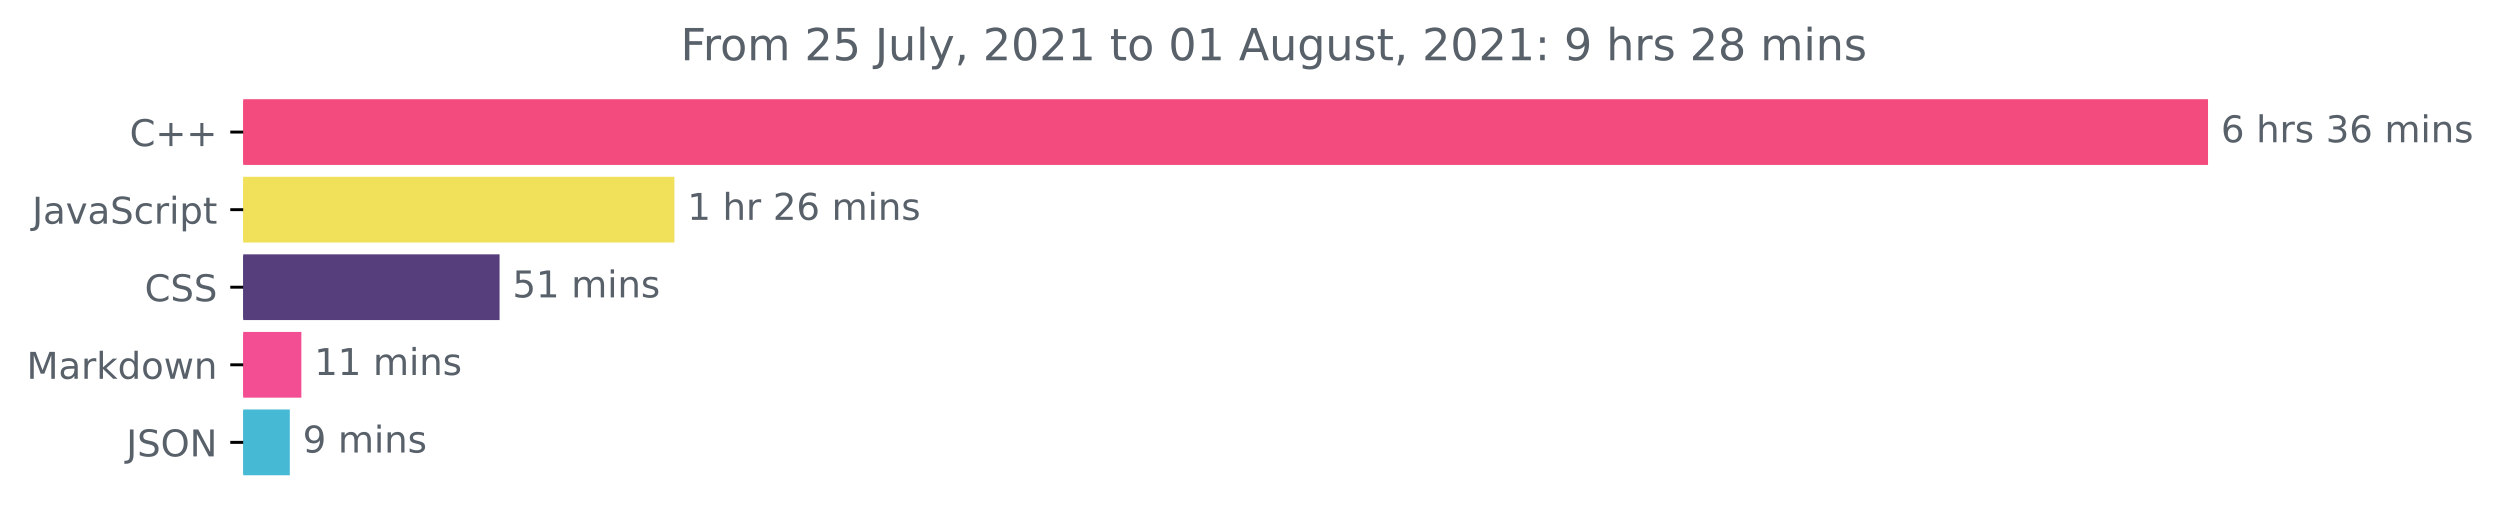
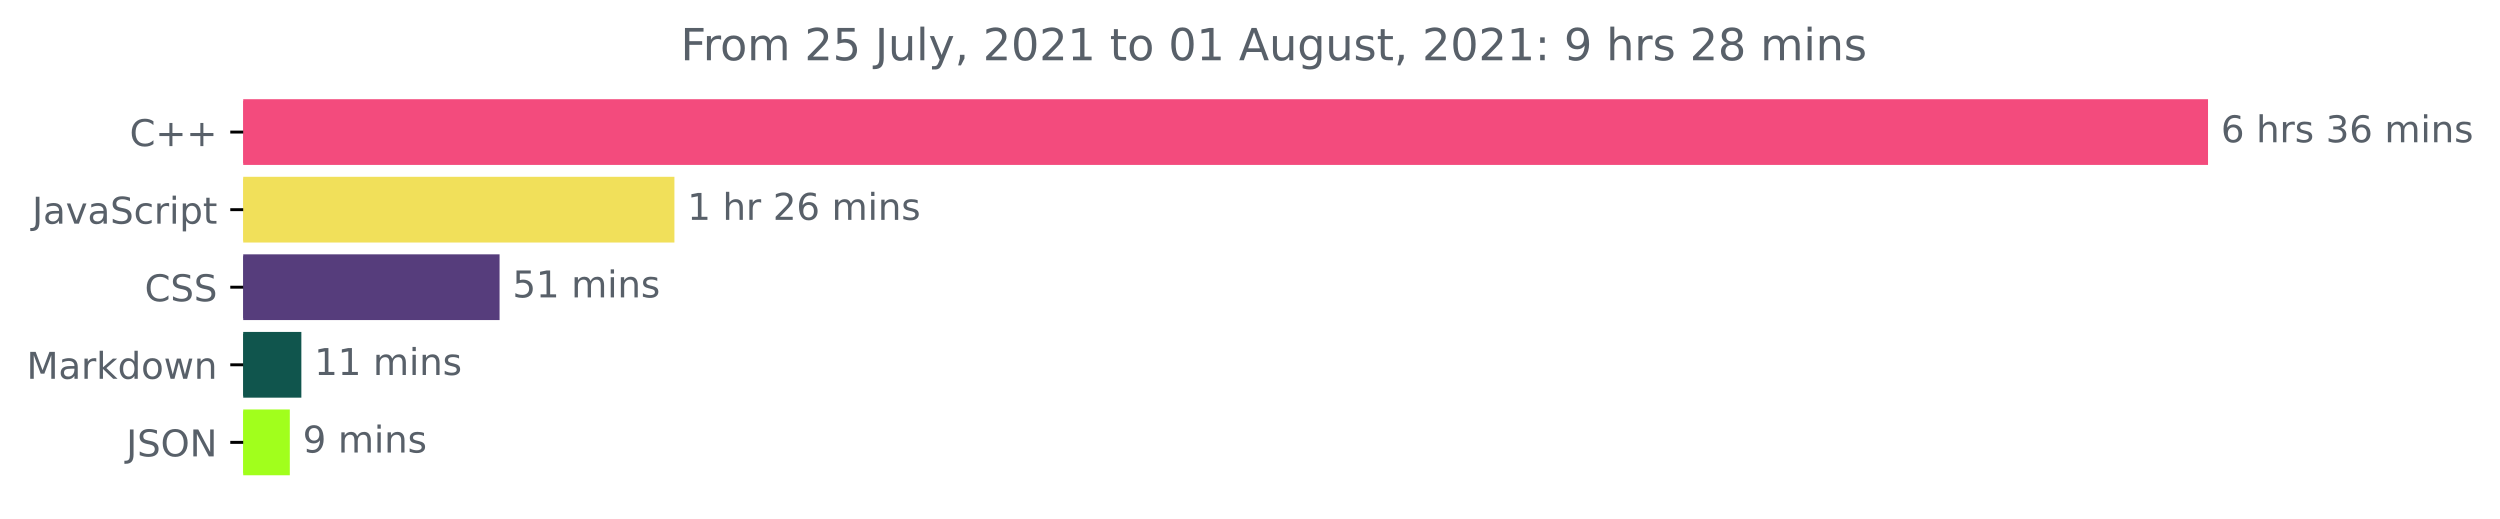
<svg xmlns="http://www.w3.org/2000/svg" xmlns:xlink="http://www.w3.org/1999/xlink" height="140.398pt" version="1.1" viewBox="0 0 676.815 140.398" width="676.815pt">
  <defs>
    <style type="text/css">*{stroke-linecap:butt;stroke-linejoin:round;}</style>
  </defs>
  <g id="figure_1">
    <g id="patch_1">
      <path d="M 0 140.398  L 676.815 140.398  L 676.815 0  L 0 0  z " style="fill:none;" />
    </g>
    <g id="axes_1">
      <g id="patch_2">
-         <path clip-path="url(#p618ebcb690)" d="M 65.841 27.358  L 597.269 27.358  L 597.269 44.158  L 65.841 44.158  z " style="fill:#f34b7d;stroke:#f34b7d;stroke-linejoin:miter;" />
+         <path clip-path="url(#p5058ea25af)" d="M 65.841 27.358  L 597.269 27.358  L 597.269 44.158  L 65.841 44.158  z " style="fill:#f34b7d;stroke:#f34b7d;stroke-linejoin:miter;" />
      </g>
      <g id="patch_3">
-         <path clip-path="url(#p618ebcb690)" d="M 65.841 48.358  L 182.081 48.358  L 182.081 65.158  L 65.841 65.158  z " style="fill:#f1e05a;stroke:#f1e05a;stroke-linejoin:miter;" />
+         <path clip-path="url(#p5058ea25af)" d="M 65.841 48.358  L 182.081 48.358  L 182.081 65.158  L 65.841 65.158  z " style="fill:#f1e05a;stroke:#f1e05a;stroke-linejoin:miter;" />
      </g>
      <g id="patch_4">
-         <path clip-path="url(#p618ebcb690)" d="M 65.841 69.358  L 134.746 69.358  L 134.746 86.158  L 65.841 86.158  z " style="fill:#563d7c;stroke:#563d7c;stroke-linejoin:miter;" />
+         <path clip-path="url(#p5058ea25af)" d="M 65.841 69.358  L 134.746 69.358  L 134.746 86.158  L 65.841 86.158  z " style="fill:#563d7c;stroke:#563d7c;stroke-linejoin:miter;" />
      </g>
      <g id="patch_5">
-         <path clip-path="url(#p618ebcb690)" d="M 65.841 90.358  L 81.085 90.358  L 81.085 107.158  L 65.841 107.158  z " style="fill:#f34e93;stroke:#f34e93;stroke-linejoin:miter;" />
+         <path clip-path="url(#p5058ea25af)" d="M 65.841 90.358  L 81.085 90.358  L 81.085 107.158  L 65.841 107.158  z " style="fill:#10554d;stroke:#10554d;stroke-linejoin:miter;" />
      </g>
      <g id="patch_6">
-         <path clip-path="url(#p618ebcb690)" d="M 65.841 111.358  L 77.96 111.358  L 77.96 128.158  L 65.841 128.158  z " style="fill:#46b9d5;stroke:#46b9d5;stroke-linejoin:miter;" />
+         <path clip-path="url(#p5058ea25af)" d="M 65.841 111.358  L 77.96 111.358  L 77.96 128.158  L 65.841 128.158  z " style="fill:#a1ff1c;stroke:#a1ff1c;stroke-linejoin:miter;" />
      </g>
      <g id="matplotlib.axis_1" />
      <g id="matplotlib.axis_2">
        <g id="ytick_1">
          <g id="line2d_1">
            <defs>
-               <path d="M 0 0  L -3.5 0  " id="m1d61aca541" style="stroke:#000000;stroke-width:0.8;" />
+               <path d="M 0 0  L -3.5 0  " id="m5ee2e114bb" style="stroke:#000000;stroke-width:0.8;" />
            </defs>
            <g>
-               <use style="stroke:#000000;stroke-width:0.8;" x="65.841" xlink:href="#m1d61aca541" y="35.758" />
+               <use style="stroke:#000000;stroke-width:0.8;" x="65.841" xlink:href="#m5ee2e114bb" y="35.758" />
            </g>
          </g>
          <g id="text_1">
            <g style="fill:#586069;" transform="translate(35.09844 39.55734)scale(0.1 -0.1)">
              <defs>
                <path d="M 4122 4306  L 4122 3641  Q 3803 3938 3442 4084  Q 3081 4231 2675 4231  Q 1875 4231 1450 3742  Q 1025 3253 1025 2328  Q 1025 1406 1450 917  Q 1875 428 2675 428  Q 3081 428 3442 575  Q 3803 722 4122 1019  L 4122 359  Q 3791 134 3420 21  Q 3050 -91 2638 -91  Q 1578 -91 968 557  Q 359 1206 359 2328  Q 359 3453 968 4101  Q 1578 4750 2638 4750  Q 3056 4750 3426 4639  Q 3797 4528 4122 4306  z " id="DejaVuSans-43" transform="scale(0.015625)" />
                <path d="M 2944 4013  L 2944 2272  L 4684 2272  L 4684 1741  L 2944 1741  L 2944 0  L 2419 0  L 2419 1741  L 678 1741  L 678 2272  L 2419 2272  L 2419 4013  L 2944 4013  z " id="DejaVuSans-2b" transform="scale(0.015625)" />
              </defs>
              <use xlink:href="#DejaVuSans-43" />
              <use x="69.824" xlink:href="#DejaVuSans-2b" />
              <use x="153.613" xlink:href="#DejaVuSans-2b" />
            </g>
          </g>
        </g>
        <g id="ytick_2">
          <g id="line2d_2">
            <g>
-               <use style="stroke:#000000;stroke-width:0.8;" x="65.841" xlink:href="#m1d61aca541" y="56.758" />
+               <use style="stroke:#000000;stroke-width:0.8;" x="65.841" xlink:href="#m5ee2e114bb" y="56.758" />
            </g>
          </g>
          <g id="text_2">
            <g style="fill:#586069;" transform="translate(8.710938 60.55734)scale(0.1 -0.1)">
              <defs>
                <path d="M 628 4666  L 1259 4666  L 1259 325  Q 1259 -519 939 -900  Q 619 -1281 -91 -1281  L -331 -1281  L -331 -750  L -134 -750  Q 284 -750 456 -515  Q 628 -281 628 325  L 628 4666  z " id="DejaVuSans-4a" transform="scale(0.015625)" />
                <path d="M 2194 1759  Q 1497 1759 1228 1600  Q 959 1441 959 1056  Q 959 750 1161 570  Q 1363 391 1709 391  Q 2188 391 2477 730  Q 2766 1069 2766 1631  L 2766 1759  L 2194 1759  z M 3341 1997  L 3341 0  L 2766 0  L 2766 531  Q 2569 213 2275 61  Q 1981 -91 1556 -91  Q 1019 -91 701 211  Q 384 513 384 1019  Q 384 1609 779 1909  Q 1175 2209 1959 2209  L 2766 2209  L 2766 2266  Q 2766 2663 2505 2880  Q 2244 3097 1772 3097  Q 1472 3097 1187 3025  Q 903 2953 641 2809  L 641 3341  Q 956 3463 1253 3523  Q 1550 3584 1831 3584  Q 2591 3584 2966 3190  Q 3341 2797 3341 1997  z " id="DejaVuSans-61" transform="scale(0.015625)" />
                <path d="M 191 3500  L 800 3500  L 1894 563  L 2988 3500  L 3597 3500  L 2284 0  L 1503 0  L 191 3500  z " id="DejaVuSans-76" transform="scale(0.015625)" />
                <path d="M 3425 4513  L 3425 3897  Q 3066 4069 2747 4153  Q 2428 4238 2131 4238  Q 1616 4238 1336 4038  Q 1056 3838 1056 3469  Q 1056 3159 1242 3001  Q 1428 2844 1947 2747  L 2328 2669  Q 3034 2534 3370 2195  Q 3706 1856 3706 1288  Q 3706 609 3251 259  Q 2797 -91 1919 -91  Q 1588 -91 1214 -16  Q 841 59 441 206  L 441 856  Q 825 641 1194 531  Q 1563 422 1919 422  Q 2459 422 2753 634  Q 3047 847 3047 1241  Q 3047 1584 2836 1778  Q 2625 1972 2144 2069  L 1759 2144  Q 1053 2284 737 2584  Q 422 2884 422 3419  Q 422 4038 858 4394  Q 1294 4750 2059 4750  Q 2388 4750 2728 4690  Q 3069 4631 3425 4513  z " id="DejaVuSans-53" transform="scale(0.015625)" />
                <path d="M 3122 3366  L 3122 2828  Q 2878 2963 2633 3030  Q 2388 3097 2138 3097  Q 1578 3097 1268 2742  Q 959 2388 959 1747  Q 959 1106 1268 751  Q 1578 397 2138 397  Q 2388 397 2633 464  Q 2878 531 3122 666  L 3122 134  Q 2881 22 2623 -34  Q 2366 -91 2075 -91  Q 1284 -91 818 406  Q 353 903 353 1747  Q 353 2603 823 3093  Q 1294 3584 2113 3584  Q 2378 3584 2631 3529  Q 2884 3475 3122 3366  z " id="DejaVuSans-63" transform="scale(0.015625)" />
                <path d="M 2631 2963  Q 2534 3019 2420 3045  Q 2306 3072 2169 3072  Q 1681 3072 1420 2755  Q 1159 2438 1159 1844  L 1159 0  L 581 0  L 581 3500  L 1159 3500  L 1159 2956  Q 1341 3275 1631 3429  Q 1922 3584 2338 3584  Q 2397 3584 2469 3576  Q 2541 3569 2628 3553  L 2631 2963  z " id="DejaVuSans-72" transform="scale(0.015625)" />
                <path d="M 603 3500  L 1178 3500  L 1178 0  L 603 0  L 603 3500  z M 603 4863  L 1178 4863  L 1178 4134  L 603 4134  L 603 4863  z " id="DejaVuSans-69" transform="scale(0.015625)" />
                <path d="M 1159 525  L 1159 -1331  L 581 -1331  L 581 3500  L 1159 3500  L 1159 2969  Q 1341 3281 1617 3432  Q 1894 3584 2278 3584  Q 2916 3584 3314 3078  Q 3713 2572 3713 1747  Q 3713 922 3314 415  Q 2916 -91 2278 -91  Q 1894 -91 1617 61  Q 1341 213 1159 525  z M 3116 1747  Q 3116 2381 2855 2742  Q 2594 3103 2138 3103  Q 1681 3103 1420 2742  Q 1159 2381 1159 1747  Q 1159 1113 1420 752  Q 1681 391 2138 391  Q 2594 391 2855 752  Q 3116 1113 3116 1747  z " id="DejaVuSans-70" transform="scale(0.015625)" />
                <path d="M 1172 4494  L 1172 3500  L 2356 3500  L 2356 3053  L 1172 3053  L 1172 1153  Q 1172 725 1289 603  Q 1406 481 1766 481  L 2356 481  L 2356 0  L 1766 0  Q 1100 0 847 248  Q 594 497 594 1153  L 594 3053  L 172 3053  L 172 3500  L 594 3500  L 594 4494  L 1172 4494  z " id="DejaVuSans-74" transform="scale(0.015625)" />
              </defs>
              <use xlink:href="#DejaVuSans-4a" />
              <use x="29.492" xlink:href="#DejaVuSans-61" />
              <use x="90.771" xlink:href="#DejaVuSans-76" />
              <use x="149.951" xlink:href="#DejaVuSans-61" />
              <use x="211.23" xlink:href="#DejaVuSans-53" />
              <use x="274.707" xlink:href="#DejaVuSans-63" />
              <use x="329.688" xlink:href="#DejaVuSans-72" />
              <use x="370.801" xlink:href="#DejaVuSans-69" />
              <use x="398.584" xlink:href="#DejaVuSans-70" />
              <use x="462.061" xlink:href="#DejaVuSans-74" />
            </g>
          </g>
        </g>
        <g id="ytick_3">
          <g id="line2d_3">
            <g>
-               <use style="stroke:#000000;stroke-width:0.8;" x="65.841" xlink:href="#m1d61aca541" y="77.758" />
+               <use style="stroke:#000000;stroke-width:0.8;" x="65.841" xlink:href="#m5ee2e114bb" y="77.758" />
            </g>
          </g>
          <g id="text_3">
            <g style="fill:#586069;" transform="translate(39.16094 81.55734)scale(0.1 -0.1)">
              <use xlink:href="#DejaVuSans-43" />
              <use x="69.824" xlink:href="#DejaVuSans-53" />
              <use x="133.301" xlink:href="#DejaVuSans-53" />
            </g>
          </g>
        </g>
        <g id="ytick_4">
          <g id="line2d_4">
            <g>
-               <use style="stroke:#000000;stroke-width:0.8;" x="65.841" xlink:href="#m1d61aca541" y="98.758" />
+               <use style="stroke:#000000;stroke-width:0.8;" x="65.841" xlink:href="#m5ee2e114bb" y="98.758" />
            </g>
          </g>
          <g id="text_4">
            <g style="fill:#586069;" transform="translate(7.2 102.5573)scale(0.1 -0.1)">
              <defs>
                <path d="M 628 4666  L 1569 4666  L 2759 1491  L 3956 4666  L 4897 4666  L 4897 0  L 4281 0  L 4281 4097  L 3078 897  L 2444 897  L 1241 4097  L 1241 0  L 628 0  L 628 4666  z " id="DejaVuSans-4d" transform="scale(0.015625)" />
                <path d="M 581 4863  L 1159 4863  L 1159 1991  L 2875 3500  L 3609 3500  L 1753 1863  L 3688 0  L 2938 0  L 1159 1709  L 1159 0  L 581 0  L 581 4863  z " id="DejaVuSans-6b" transform="scale(0.015625)" />
                <path d="M 2906 2969  L 2906 4863  L 3481 4863  L 3481 0  L 2906 0  L 2906 525  Q 2725 213 2448 61  Q 2172 -91 1784 -91  Q 1150 -91 751 415  Q 353 922 353 1747  Q 353 2572 751 3078  Q 1150 3584 1784 3584  Q 2172 3584 2448 3432  Q 2725 3281 2906 2969  z M 947 1747  Q 947 1113 1208 752  Q 1469 391 1925 391  Q 2381 391 2643 752  Q 2906 1113 2906 1747  Q 2906 2381 2643 2742  Q 2381 3103 1925 3103  Q 1469 3103 1208 2742  Q 947 2381 947 1747  z " id="DejaVuSans-64" transform="scale(0.015625)" />
                <path d="M 1959 3097  Q 1497 3097 1228 2736  Q 959 2375 959 1747  Q 959 1119 1226 758  Q 1494 397 1959 397  Q 2419 397 2687 759  Q 2956 1122 2956 1747  Q 2956 2369 2687 2733  Q 2419 3097 1959 3097  z M 1959 3584  Q 2709 3584 3137 3096  Q 3566 2609 3566 1747  Q 3566 888 3137 398  Q 2709 -91 1959 -91  Q 1206 -91 779 398  Q 353 888 353 1747  Q 353 2609 779 3096  Q 1206 3584 1959 3584  z " id="DejaVuSans-6f" transform="scale(0.015625)" />
                <path d="M 269 3500  L 844 3500  L 1563 769  L 2278 3500  L 2956 3500  L 3675 769  L 4391 3500  L 4966 3500  L 4050 0  L 3372 0  L 2619 2869  L 1863 0  L 1184 0  L 269 3500  z " id="DejaVuSans-77" transform="scale(0.015625)" />
                <path d="M 3513 2113  L 3513 0  L 2938 0  L 2938 2094  Q 2938 2591 2744 2837  Q 2550 3084 2163 3084  Q 1697 3084 1428 2787  Q 1159 2491 1159 1978  L 1159 0  L 581 0  L 581 3500  L 1159 3500  L 1159 2956  Q 1366 3272 1645 3428  Q 1925 3584 2291 3584  Q 2894 3584 3203 3211  Q 3513 2838 3513 2113  z " id="DejaVuSans-6e" transform="scale(0.015625)" />
              </defs>
              <use xlink:href="#DejaVuSans-4d" />
              <use x="86.279" xlink:href="#DejaVuSans-61" />
              <use x="147.559" xlink:href="#DejaVuSans-72" />
              <use x="188.672" xlink:href="#DejaVuSans-6b" />
              <use x="246.582" xlink:href="#DejaVuSans-64" />
              <use x="310.059" xlink:href="#DejaVuSans-6f" />
              <use x="371.24" xlink:href="#DejaVuSans-77" />
              <use x="453.027" xlink:href="#DejaVuSans-6e" />
            </g>
          </g>
        </g>
        <g id="ytick_5">
          <g id="line2d_5">
            <g>
-               <use style="stroke:#000000;stroke-width:0.8;" x="65.841" xlink:href="#m1d61aca541" y="119.758" />
+               <use style="stroke:#000000;stroke-width:0.8;" x="65.841" xlink:href="#m5ee2e114bb" y="119.758" />
            </g>
          </g>
          <g id="text_5">
            <g style="fill:#586069;" transform="translate(34.18906 123.5573)scale(0.1 -0.1)">
              <defs>
                <path d="M 2522 4238  Q 1834 4238 1429 3725  Q 1025 3213 1025 2328  Q 1025 1447 1429 934  Q 1834 422 2522 422  Q 3209 422 3611 934  Q 4013 1447 4013 2328  Q 4013 3213 3611 3725  Q 3209 4238 2522 4238  z M 2522 4750  Q 3503 4750 4090 4092  Q 4678 3434 4678 2328  Q 4678 1225 4090 567  Q 3503 -91 2522 -91  Q 1538 -91 948 565  Q 359 1222 359 2328  Q 359 3434 948 4092  Q 1538 4750 2522 4750  z " id="DejaVuSans-4f" transform="scale(0.015625)" />
                <path d="M 628 4666  L 1478 4666  L 3547 763  L 3547 4666  L 4159 4666  L 4159 0  L 3309 0  L 1241 3903  L 1241 0  L 628 0  L 628 4666  z " id="DejaVuSans-4e" transform="scale(0.015625)" />
              </defs>
              <use xlink:href="#DejaVuSans-4a" />
              <use x="29.492" xlink:href="#DejaVuSans-53" />
              <use x="92.969" xlink:href="#DejaVuSans-4f" />
              <use x="171.68" xlink:href="#DejaVuSans-4e" />
            </g>
          </g>
        </g>
      </g>
      <g id="text_6">
        <g style="fill:#586069;" transform="translate(601.2692 38.5175)scale(0.1 -0.1)">
          <defs>
            <path d="M 2113 2584  Q 1688 2584 1439 2293  Q 1191 2003 1191 1497  Q 1191 994 1439 701  Q 1688 409 2113 409  Q 2538 409 2786 701  Q 3034 994 3034 1497  Q 3034 2003 2786 2293  Q 2538 2584 2113 2584  z M 3366 4563  L 3366 3988  Q 3128 4100 2886 4159  Q 2644 4219 2406 4219  Q 1781 4219 1451 3797  Q 1122 3375 1075 2522  Q 1259 2794 1537 2939  Q 1816 3084 2150 3084  Q 2853 3084 3261 2657  Q 3669 2231 3669 1497  Q 3669 778 3244 343  Q 2819 -91 2113 -91  Q 1303 -91 875 529  Q 447 1150 447 2328  Q 447 3434 972 4092  Q 1497 4750 2381 4750  Q 2619 4750 2861 4703  Q 3103 4656 3366 4563  z " id="DejaVuSans-36" transform="scale(0.015625)" />
            <path id="DejaVuSans-20" transform="scale(0.015625)" />
            <path d="M 3513 2113  L 3513 0  L 2938 0  L 2938 2094  Q 2938 2591 2744 2837  Q 2550 3084 2163 3084  Q 1697 3084 1428 2787  Q 1159 2491 1159 1978  L 1159 0  L 581 0  L 581 4863  L 1159 4863  L 1159 2956  Q 1366 3272 1645 3428  Q 1925 3584 2291 3584  Q 2894 3584 3203 3211  Q 3513 2838 3513 2113  z " id="DejaVuSans-68" transform="scale(0.015625)" />
            <path d="M 2834 3397  L 2834 2853  Q 2591 2978 2328 3040  Q 2066 3103 1784 3103  Q 1356 3103 1142 2972  Q 928 2841 928 2578  Q 928 2378 1081 2264  Q 1234 2150 1697 2047  L 1894 2003  Q 2506 1872 2764 1633  Q 3022 1394 3022 966  Q 3022 478 2636 193  Q 2250 -91 1575 -91  Q 1294 -91 989 -36  Q 684 19 347 128  L 347 722  Q 666 556 975 473  Q 1284 391 1588 391  Q 1994 391 2212 530  Q 2431 669 2431 922  Q 2431 1156 2273 1281  Q 2116 1406 1581 1522  L 1381 1569  Q 847 1681 609 1914  Q 372 2147 372 2553  Q 372 3047 722 3315  Q 1072 3584 1716 3584  Q 2034 3584 2315 3537  Q 2597 3491 2834 3397  z " id="DejaVuSans-73" transform="scale(0.015625)" />
            <path d="M 2597 2516  Q 3050 2419 3304 2112  Q 3559 1806 3559 1356  Q 3559 666 3084 287  Q 2609 -91 1734 -91  Q 1441 -91 1130 -33  Q 819 25 488 141  L 488 750  Q 750 597 1062 519  Q 1375 441 1716 441  Q 2309 441 2620 675  Q 2931 909 2931 1356  Q 2931 1769 2642 2001  Q 2353 2234 1838 2234  L 1294 2234  L 1294 2753  L 1863 2753  Q 2328 2753 2575 2939  Q 2822 3125 2822 3475  Q 2822 3834 2567 4026  Q 2313 4219 1838 4219  Q 1578 4219 1281 4162  Q 984 4106 628 3988  L 628 4550  Q 988 4650 1302 4700  Q 1616 4750 1894 4750  Q 2613 4750 3031 4423  Q 3450 4097 3450 3541  Q 3450 3153 3228 2886  Q 3006 2619 2597 2516  z " id="DejaVuSans-33" transform="scale(0.015625)" />
            <path d="M 3328 2828  Q 3544 3216 3844 3400  Q 4144 3584 4550 3584  Q 5097 3584 5394 3201  Q 5691 2819 5691 2113  L 5691 0  L 5113 0  L 5113 2094  Q 5113 2597 4934 2840  Q 4756 3084 4391 3084  Q 3944 3084 3684 2787  Q 3425 2491 3425 1978  L 3425 0  L 2847 0  L 2847 2094  Q 2847 2600 2669 2842  Q 2491 3084 2119 3084  Q 1678 3084 1418 2786  Q 1159 2488 1159 1978  L 1159 0  L 581 0  L 581 3500  L 1159 3500  L 1159 2956  Q 1356 3278 1631 3431  Q 1906 3584 2284 3584  Q 2666 3584 2933 3390  Q 3200 3197 3328 2828  z " id="DejaVuSans-6d" transform="scale(0.015625)" />
          </defs>
          <use xlink:href="#DejaVuSans-36" />
          <use x="63.623" xlink:href="#DejaVuSans-20" />
          <use x="95.41" xlink:href="#DejaVuSans-68" />
          <use x="158.789" xlink:href="#DejaVuSans-72" />
          <use x="199.902" xlink:href="#DejaVuSans-73" />
          <use x="252.002" xlink:href="#DejaVuSans-20" />
          <use x="283.789" xlink:href="#DejaVuSans-33" />
          <use x="347.412" xlink:href="#DejaVuSans-36" />
          <use x="411.035" xlink:href="#DejaVuSans-20" />
          <use x="442.822" xlink:href="#DejaVuSans-6d" />
          <use x="540.234" xlink:href="#DejaVuSans-69" />
          <use x="568.018" xlink:href="#DejaVuSans-6e" />
          <use x="631.396" xlink:href="#DejaVuSans-73" />
        </g>
      </g>
      <g id="text_7">
        <g style="fill:#586069;" transform="translate(186.0811 59.5175)scale(0.1 -0.1)">
          <defs>
            <path d="M 794 531  L 1825 531  L 1825 4091  L 703 3866  L 703 4441  L 1819 4666  L 2450 4666  L 2450 531  L 3481 531  L 3481 0  L 794 0  L 794 531  z " id="DejaVuSans-31" transform="scale(0.015625)" />
            <path d="M 1228 531  L 3431 531  L 3431 0  L 469 0  L 469 531  Q 828 903 1448 1529  Q 2069 2156 2228 2338  Q 2531 2678 2651 2914  Q 2772 3150 2772 3378  Q 2772 3750 2511 3984  Q 2250 4219 1831 4219  Q 1534 4219 1204 4116  Q 875 4013 500 3803  L 500 4441  Q 881 4594 1212 4672  Q 1544 4750 1819 4750  Q 2544 4750 2975 4387  Q 3406 4025 3406 3419  Q 3406 3131 3298 2873  Q 3191 2616 2906 2266  Q 2828 2175 2409 1742  Q 1991 1309 1228 531  z " id="DejaVuSans-32" transform="scale(0.015625)" />
          </defs>
          <use xlink:href="#DejaVuSans-31" />
          <use x="63.623" xlink:href="#DejaVuSans-20" />
          <use x="95.41" xlink:href="#DejaVuSans-68" />
          <use x="158.789" xlink:href="#DejaVuSans-72" />
          <use x="199.902" xlink:href="#DejaVuSans-20" />
          <use x="231.689" xlink:href="#DejaVuSans-32" />
          <use x="295.312" xlink:href="#DejaVuSans-36" />
          <use x="358.936" xlink:href="#DejaVuSans-20" />
          <use x="390.723" xlink:href="#DejaVuSans-6d" />
          <use x="488.135" xlink:href="#DejaVuSans-69" />
          <use x="515.918" xlink:href="#DejaVuSans-6e" />
          <use x="579.297" xlink:href="#DejaVuSans-73" />
        </g>
      </g>
      <g id="text_8">
        <g style="fill:#586069;" transform="translate(138.7465 80.5175)scale(0.1 -0.1)">
          <defs>
            <path d="M 691 4666  L 3169 4666  L 3169 4134  L 1269 4134  L 1269 2991  Q 1406 3038 1543 3061  Q 1681 3084 1819 3084  Q 2600 3084 3056 2656  Q 3513 2228 3513 1497  Q 3513 744 3044 326  Q 2575 -91 1722 -91  Q 1428 -91 1123 -41  Q 819 9 494 109  L 494 744  Q 775 591 1075 516  Q 1375 441 1709 441  Q 2250 441 2565 725  Q 2881 1009 2881 1497  Q 2881 1984 2565 2268  Q 2250 2553 1709 2553  Q 1456 2553 1204 2497  Q 953 2441 691 2322  L 691 4666  z " id="DejaVuSans-35" transform="scale(0.015625)" />
          </defs>
          <use xlink:href="#DejaVuSans-35" />
          <use x="63.623" xlink:href="#DejaVuSans-31" />
          <use x="127.246" xlink:href="#DejaVuSans-20" />
          <use x="159.033" xlink:href="#DejaVuSans-6d" />
          <use x="256.445" xlink:href="#DejaVuSans-69" />
          <use x="284.229" xlink:href="#DejaVuSans-6e" />
          <use x="347.607" xlink:href="#DejaVuSans-73" />
        </g>
      </g>
      <g id="text_9">
        <g style="fill:#586069;" transform="translate(85.08528 101.5175)scale(0.1 -0.1)">
          <use xlink:href="#DejaVuSans-31" />
          <use x="63.623" xlink:href="#DejaVuSans-31" />
          <use x="127.246" xlink:href="#DejaVuSans-20" />
          <use x="159.033" xlink:href="#DejaVuSans-6d" />
          <use x="256.445" xlink:href="#DejaVuSans-69" />
          <use x="284.229" xlink:href="#DejaVuSans-6e" />
          <use x="347.607" xlink:href="#DejaVuSans-73" />
        </g>
      </g>
      <g id="text_10">
        <g style="fill:#586069;" transform="translate(81.96012 122.5175)scale(0.1 -0.1)">
          <defs>
            <path d="M 703 97  L 703 672  Q 941 559 1184 500  Q 1428 441 1663 441  Q 2288 441 2617 861  Q 2947 1281 2994 2138  Q 2813 1869 2534 1725  Q 2256 1581 1919 1581  Q 1219 1581 811 2004  Q 403 2428 403 3163  Q 403 3881 828 4315  Q 1253 4750 1959 4750  Q 2769 4750 3195 4129  Q 3622 3509 3622 2328  Q 3622 1225 3098 567  Q 2575 -91 1691 -91  Q 1453 -91 1209 -44  Q 966 3 703 97  z M 1959 2075  Q 2384 2075 2632 2365  Q 2881 2656 2881 3163  Q 2881 3666 2632 3958  Q 2384 4250 1959 4250  Q 1534 4250 1286 3958  Q 1038 3666 1038 3163  Q 1038 2656 1286 2365  Q 1534 2075 1959 2075  z " id="DejaVuSans-39" transform="scale(0.015625)" />
          </defs>
          <use xlink:href="#DejaVuSans-39" />
          <use x="63.623" xlink:href="#DejaVuSans-20" />
          <use x="95.41" xlink:href="#DejaVuSans-6d" />
          <use x="192.822" xlink:href="#DejaVuSans-69" />
          <use x="220.605" xlink:href="#DejaVuSans-6e" />
          <use x="283.984" xlink:href="#DejaVuSans-73" />
        </g>
      </g>
      <g id="text_11">
        <g style="fill:#586069;" transform="translate(184.26 16.31812)scale(0.12 -0.12)">
          <defs>
            <path d="M 628 4666  L 3309 4666  L 3309 4134  L 1259 4134  L 1259 2759  L 3109 2759  L 3109 2228  L 1259 2228  L 1259 0  L 628 0  L 628 4666  z " id="DejaVuSans-46" transform="scale(0.015625)" />
            <path d="M 544 1381  L 544 3500  L 1119 3500  L 1119 1403  Q 1119 906 1312 657  Q 1506 409 1894 409  Q 2359 409 2629 706  Q 2900 1003 2900 1516  L 2900 3500  L 3475 3500  L 3475 0  L 2900 0  L 2900 538  Q 2691 219 2414 64  Q 2138 -91 1772 -91  Q 1169 -91 856 284  Q 544 659 544 1381  z M 1991 3584  L 1991 3584  z " id="DejaVuSans-75" transform="scale(0.015625)" />
            <path d="M 603 4863  L 1178 4863  L 1178 0  L 603 0  L 603 4863  z " id="DejaVuSans-6c" transform="scale(0.015625)" />
            <path d="M 2059 -325  Q 1816 -950 1584 -1140  Q 1353 -1331 966 -1331  L 506 -1331  L 506 -850  L 844 -850  Q 1081 -850 1212 -737  Q 1344 -625 1503 -206  L 1606 56  L 191 3500  L 800 3500  L 1894 763  L 2988 3500  L 3597 3500  L 2059 -325  z " id="DejaVuSans-79" transform="scale(0.015625)" />
            <path d="M 750 794  L 1409 794  L 1409 256  L 897 -744  L 494 -744  L 750 256  L 750 794  z " id="DejaVuSans-2c" transform="scale(0.015625)" />
            <path d="M 2034 4250  Q 1547 4250 1301 3770  Q 1056 3291 1056 2328  Q 1056 1369 1301 889  Q 1547 409 2034 409  Q 2525 409 2770 889  Q 3016 1369 3016 2328  Q 3016 3291 2770 3770  Q 2525 4250 2034 4250  z M 2034 4750  Q 2819 4750 3233 4129  Q 3647 3509 3647 2328  Q 3647 1150 3233 529  Q 2819 -91 2034 -91  Q 1250 -91 836 529  Q 422 1150 422 2328  Q 422 3509 836 4129  Q 1250 4750 2034 4750  z " id="DejaVuSans-30" transform="scale(0.015625)" />
            <path d="M 2188 4044  L 1331 1722  L 3047 1722  L 2188 4044  z M 1831 4666  L 2547 4666  L 4325 0  L 3669 0  L 3244 1197  L 1141 1197  L 716 0  L 50 0  L 1831 4666  z " id="DejaVuSans-41" transform="scale(0.015625)" />
            <path d="M 2906 1791  Q 2906 2416 2648 2759  Q 2391 3103 1925 3103  Q 1463 3103 1205 2759  Q 947 2416 947 1791  Q 947 1169 1205 825  Q 1463 481 1925 481  Q 2391 481 2648 825  Q 2906 1169 2906 1791  z M 3481 434  Q 3481 -459 3084 -895  Q 2688 -1331 1869 -1331  Q 1566 -1331 1297 -1286  Q 1028 -1241 775 -1147  L 775 -588  Q 1028 -725 1275 -790  Q 1522 -856 1778 -856  Q 2344 -856 2625 -561  Q 2906 -266 2906 331  L 2906 616  Q 2728 306 2450 153  Q 2172 0 1784 0  Q 1141 0 747 490  Q 353 981 353 1791  Q 353 2603 747 3093  Q 1141 3584 1784 3584  Q 2172 3584 2450 3431  Q 2728 3278 2906 2969  L 2906 3500  L 3481 3500  L 3481 434  z " id="DejaVuSans-67" transform="scale(0.015625)" />
            <path d="M 750 794  L 1409 794  L 1409 0  L 750 0  L 750 794  z M 750 3309  L 1409 3309  L 1409 2516  L 750 2516  L 750 3309  z " id="DejaVuSans-3a" transform="scale(0.015625)" />
            <path d="M 2034 2216  Q 1584 2216 1326 1975  Q 1069 1734 1069 1313  Q 1069 891 1326 650  Q 1584 409 2034 409  Q 2484 409 2743 651  Q 3003 894 3003 1313  Q 3003 1734 2745 1975  Q 2488 2216 2034 2216  z M 1403 2484  Q 997 2584 770 2862  Q 544 3141 544 3541  Q 544 4100 942 4425  Q 1341 4750 2034 4750  Q 2731 4750 3128 4425  Q 3525 4100 3525 3541  Q 3525 3141 3298 2862  Q 3072 2584 2669 2484  Q 3125 2378 3379 2068  Q 3634 1759 3634 1313  Q 3634 634 3220 271  Q 2806 -91 2034 -91  Q 1263 -91 848 271  Q 434 634 434 1313  Q 434 1759 690 2068  Q 947 2378 1403 2484  z M 1172 3481  Q 1172 3119 1398 2916  Q 1625 2713 2034 2713  Q 2441 2713 2670 2916  Q 2900 3119 2900 3481  Q 2900 3844 2670 4047  Q 2441 4250 2034 4250  Q 1625 4250 1398 4047  Q 1172 3844 1172 3481  z " id="DejaVuSans-38" transform="scale(0.015625)" />
          </defs>
          <use xlink:href="#DejaVuSans-46" />
          <use x="50.27" xlink:href="#DejaVuSans-72" />
          <use x="89.133" xlink:href="#DejaVuSans-6f" />
          <use x="150.314" xlink:href="#DejaVuSans-6d" />
          <use x="247.727" xlink:href="#DejaVuSans-20" />
          <use x="279.514" xlink:href="#DejaVuSans-32" />
          <use x="343.137" xlink:href="#DejaVuSans-35" />
          <use x="406.76" xlink:href="#DejaVuSans-20" />
          <use x="438.547" xlink:href="#DejaVuSans-4a" />
          <use x="468.039" xlink:href="#DejaVuSans-75" />
          <use x="531.418" xlink:href="#DejaVuSans-6c" />
          <use x="559.201" xlink:href="#DejaVuSans-79" />
          <use x="618.381" xlink:href="#DejaVuSans-2c" />
          <use x="650.168" xlink:href="#DejaVuSans-20" />
          <use x="681.955" xlink:href="#DejaVuSans-32" />
          <use x="745.578" xlink:href="#DejaVuSans-30" />
          <use x="809.201" xlink:href="#DejaVuSans-32" />
          <use x="872.824" xlink:href="#DejaVuSans-31" />
          <use x="936.447" xlink:href="#DejaVuSans-20" />
          <use x="968.234" xlink:href="#DejaVuSans-74" />
          <use x="1007.443" xlink:href="#DejaVuSans-6f" />
          <use x="1068.625" xlink:href="#DejaVuSans-20" />
          <use x="1100.412" xlink:href="#DejaVuSans-30" />
          <use x="1164.035" xlink:href="#DejaVuSans-31" />
          <use x="1227.658" xlink:href="#DejaVuSans-20" />
          <use x="1259.445" xlink:href="#DejaVuSans-41" />
          <use x="1327.854" xlink:href="#DejaVuSans-75" />
          <use x="1391.232" xlink:href="#DejaVuSans-67" />
          <use x="1454.709" xlink:href="#DejaVuSans-75" />
          <use x="1518.088" xlink:href="#DejaVuSans-73" />
          <use x="1570.188" xlink:href="#DejaVuSans-74" />
          <use x="1609.396" xlink:href="#DejaVuSans-2c" />
          <use x="1641.184" xlink:href="#DejaVuSans-20" />
          <use x="1672.971" xlink:href="#DejaVuSans-32" />
          <use x="1736.594" xlink:href="#DejaVuSans-30" />
          <use x="1800.217" xlink:href="#DejaVuSans-32" />
          <use x="1863.84" xlink:href="#DejaVuSans-31" />
          <use x="1927.463" xlink:href="#DejaVuSans-3a" />
          <use x="1961.154" xlink:href="#DejaVuSans-20" />
          <use x="1992.941" xlink:href="#DejaVuSans-39" />
          <use x="2056.564" xlink:href="#DejaVuSans-20" />
          <use x="2088.352" xlink:href="#DejaVuSans-68" />
          <use x="2151.73" xlink:href="#DejaVuSans-72" />
          <use x="2192.844" xlink:href="#DejaVuSans-73" />
          <use x="2244.943" xlink:href="#DejaVuSans-20" />
          <use x="2276.73" xlink:href="#DejaVuSans-32" />
          <use x="2340.354" xlink:href="#DejaVuSans-38" />
          <use x="2403.977" xlink:href="#DejaVuSans-20" />
          <use x="2435.764" xlink:href="#DejaVuSans-6d" />
          <use x="2533.176" xlink:href="#DejaVuSans-69" />
          <use x="2560.959" xlink:href="#DejaVuSans-6e" />
          <use x="2624.338" xlink:href="#DejaVuSans-73" />
        </g>
      </g>
    </g>
  </g>
  <defs>
-     <clipPath id="p618ebcb690">
+     <clipPath id="p5058ea25af">
      <rect height="110.88" width="558" x="65.841" y="22.318" />
    </clipPath>
  </defs>
</svg>
